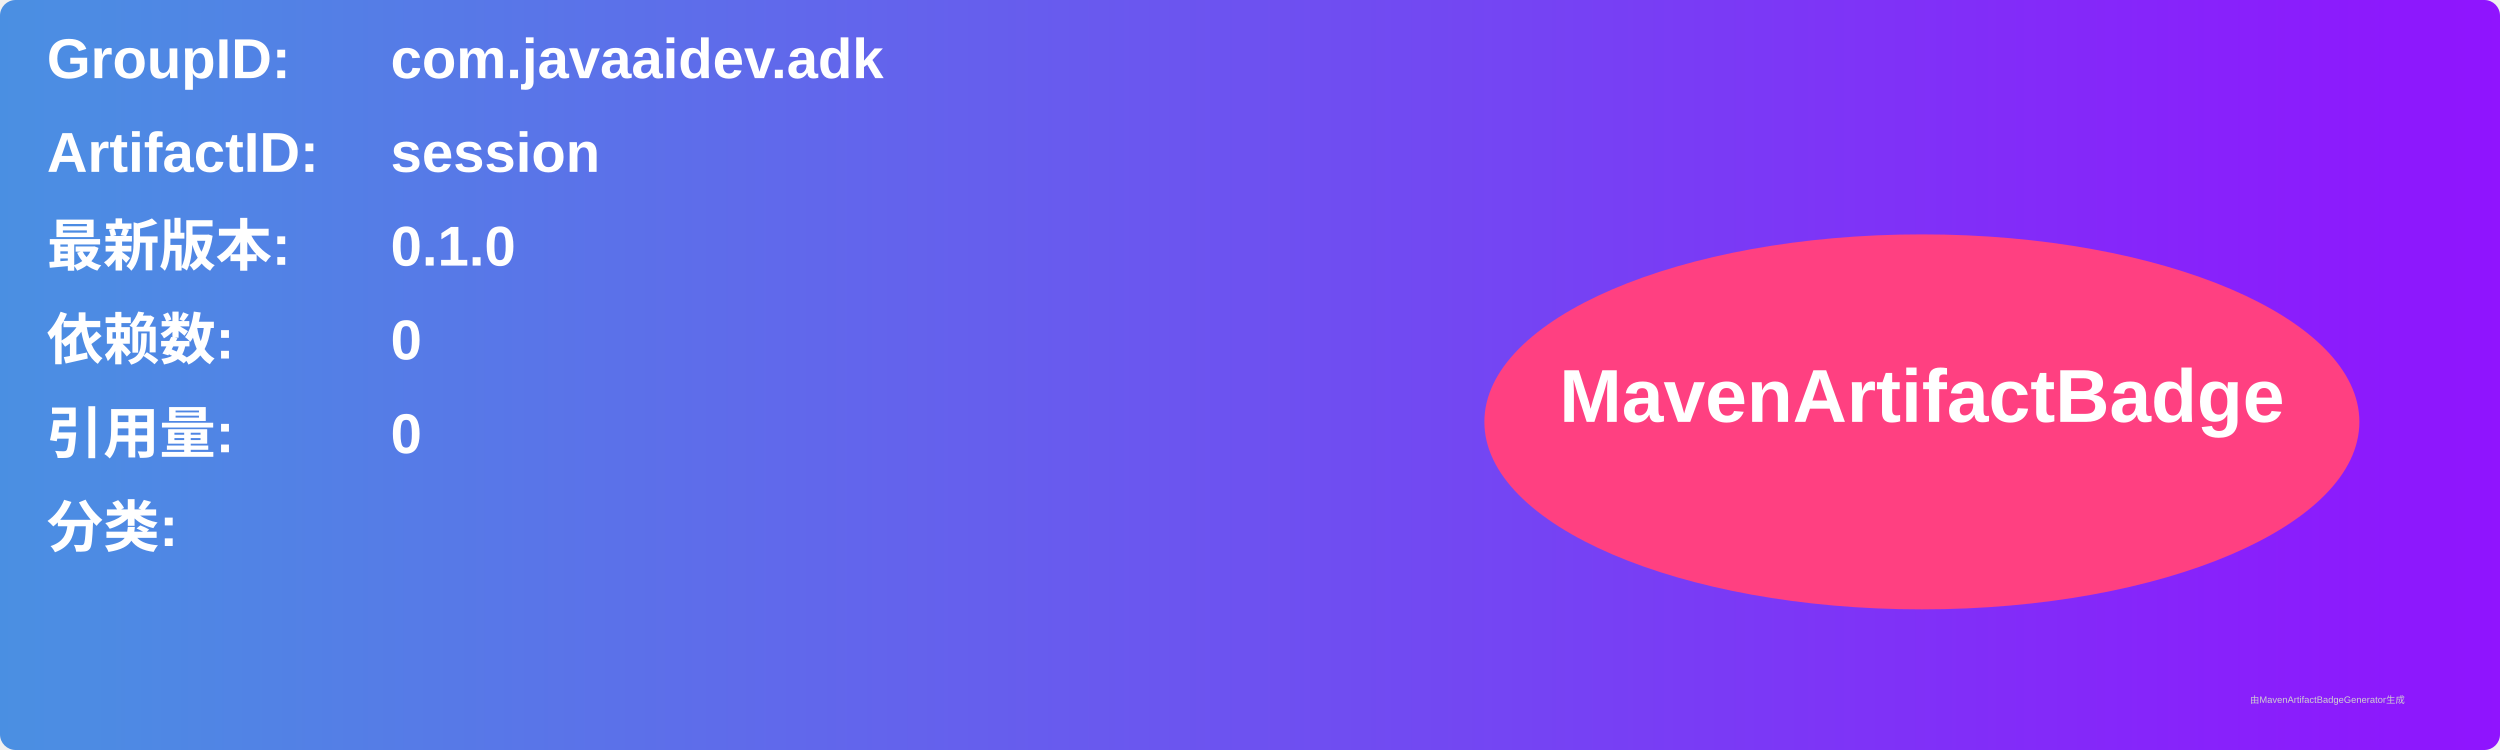
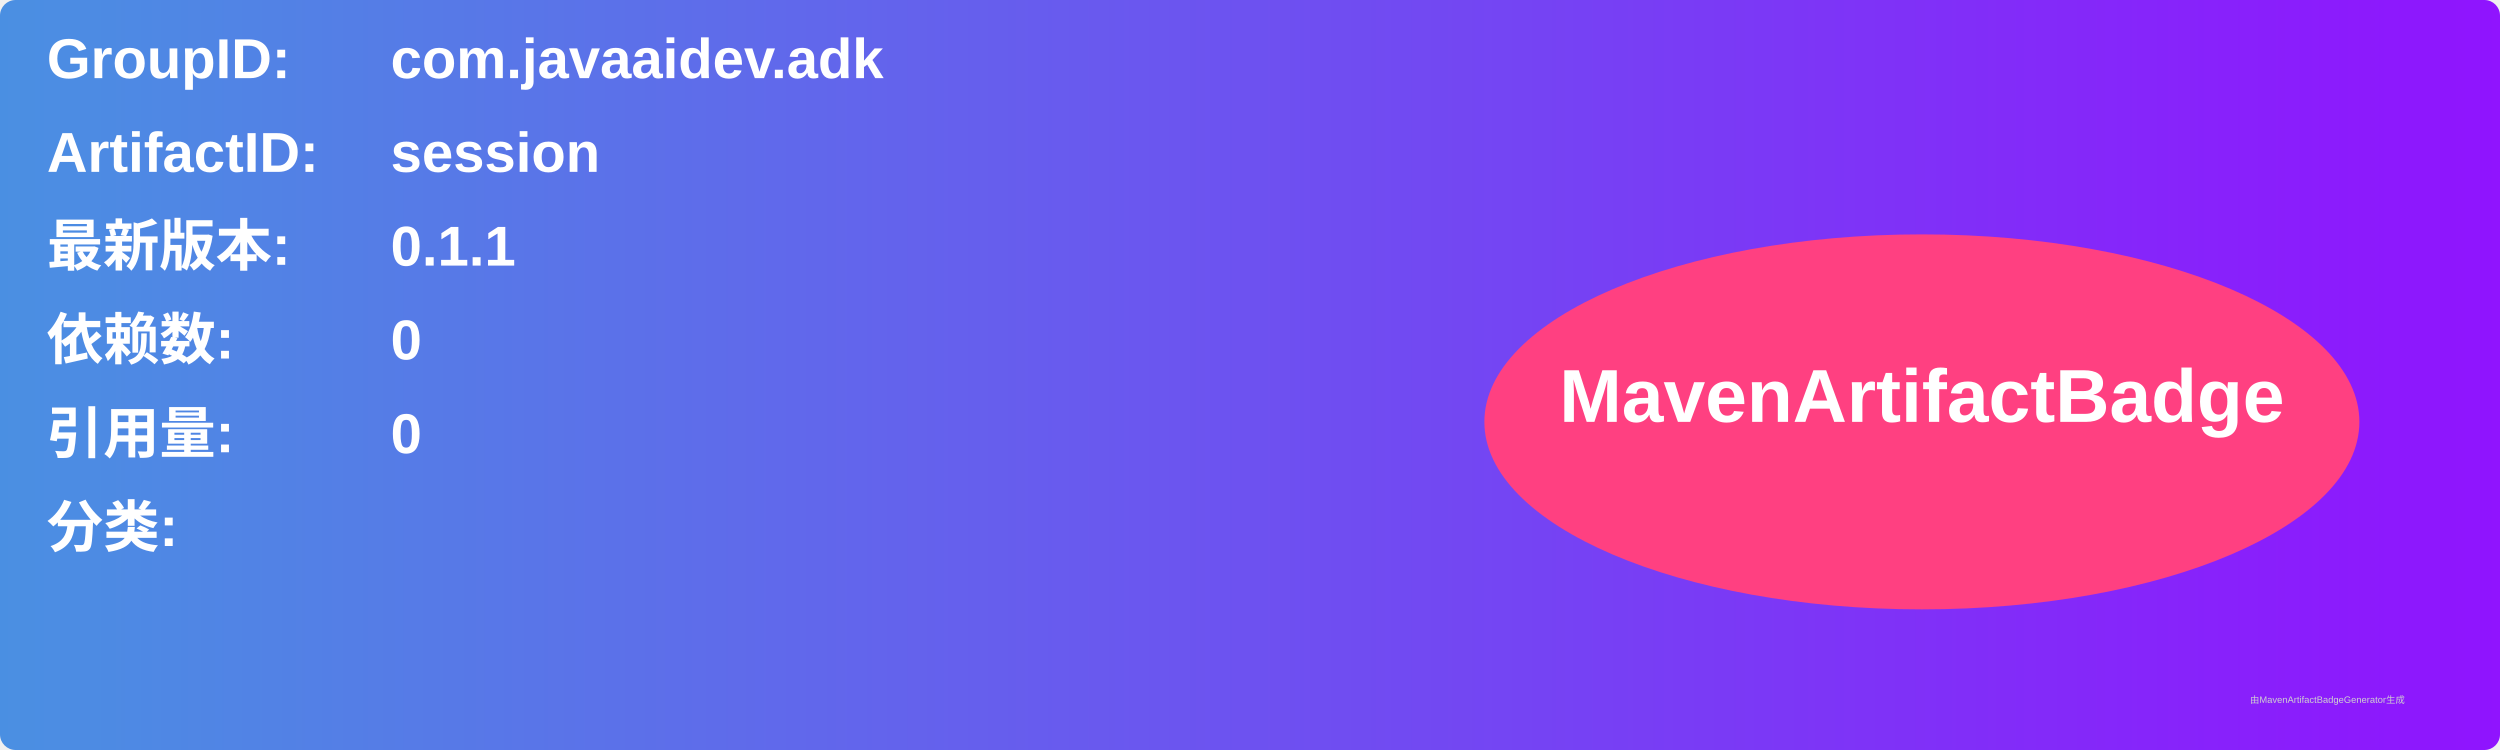
<svg xmlns="http://www.w3.org/2000/svg" width="800" height="240" viewBox="0 0 800 240">
  <linearGradient id="grad" x1="0%" y1="0%" x2="100%" y2="0%">
    <stop offset="0%" stop-color="#4a90e2" />
    <stop offset="100%" stop-color="#9013fe" />
  </linearGradient>
  <rect width="100%" height="100%" rx="5" ry="5" fill="url(#grad)" />
  <g transform="translate(15, 15)">
    <text x="0" y="10" font-family="Arial" font-size="18" fill="white" font-weight="bold" width="260">GroupID:</text>
    <text x="110" y="10" font-family="Arial" font-size="18" fill="white" font-weight="bold" width="460">com.javaaidev.adk</text>
    <text x="0" y="40" font-family="Arial" font-size="18" fill="white" font-weight="bold" width="260">ArtifactID:</text>
    <text x="110" y="40" font-family="Arial" font-size="18" fill="white" font-weight="bold" width="460">session</text>
    <text x="0" y="70" font-family="Arial" font-size="18" fill="white" font-weight="bold">最新版本:</text>
    <text x="110" y="70" font-family="Arial" font-size="18" fill="white" font-weight="bold">
-       <tspan font-weight="bold">0.1.0</tspan>
+       <tspan font-weight="bold">0.1.1</tspan>
    </text>
    <text x="0" y="100" font-family="Arial" font-size="18" fill="white" font-weight="bold">依赖数: </text>
    <text x="110" y="100" font-family="Arial" font-size="18" fill="white">
      <tspan font-weight="bold">0</tspan>
    </text>
    <text x="0" y="130" font-family="Arial" font-size="18" fill="white" font-weight="bold">引用量: </text>
    <text x="110" y="130" font-family="Arial" font-size="18" fill="white">
      <tspan font-weight="bold">0</tspan>
    </text>
    <text x="0" y="160" font-family="Arial" font-size="18" fill="white" font-weight="bold">分类:</text>
    <text x="10" y="190" font-family="Arial" font-size="10" fill="white">
      <tspan font-weight="bold" />
    </text>
    <ellipse cx="600" cy="120" rx="140" ry="60" fill="#ff4081" />
    <text x="600" y="120" text-anchor="middle" font-family="Arial" font-size="24" fill="white" font-weight="bold">MavenArtifactBadge</text>
  </g>
  <text x="720" y="225" font-family="Arial" font-size="3" fill="#d0d0d0">由MavenArtifactBadgeGenerator生成</text>
</svg>
